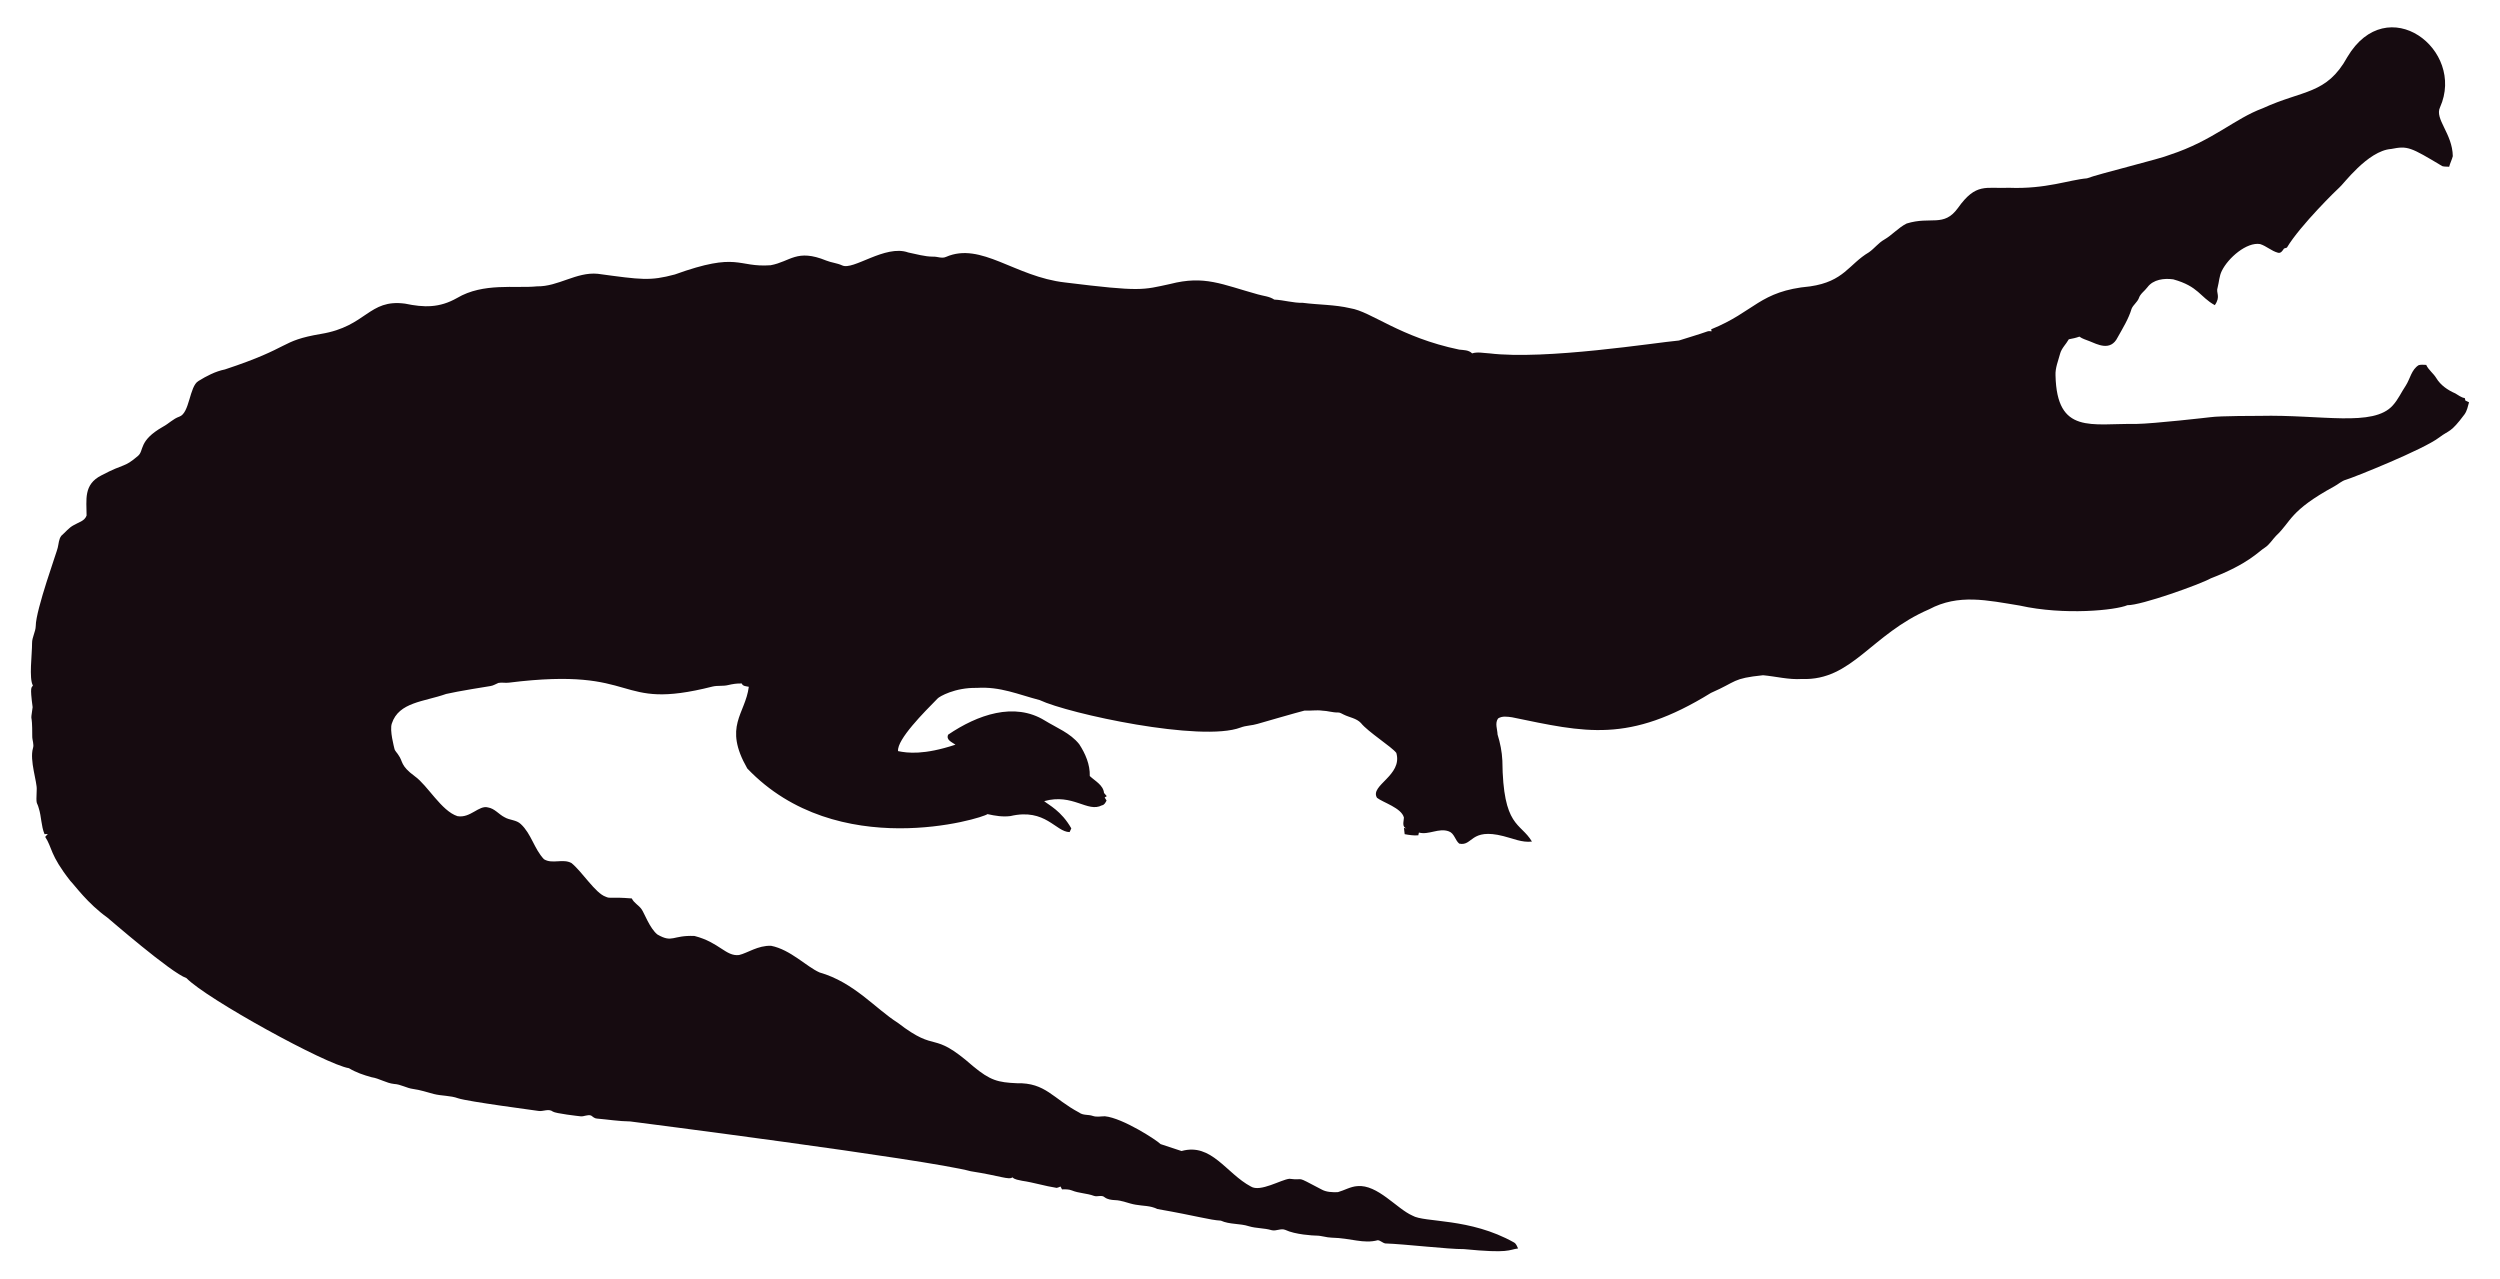
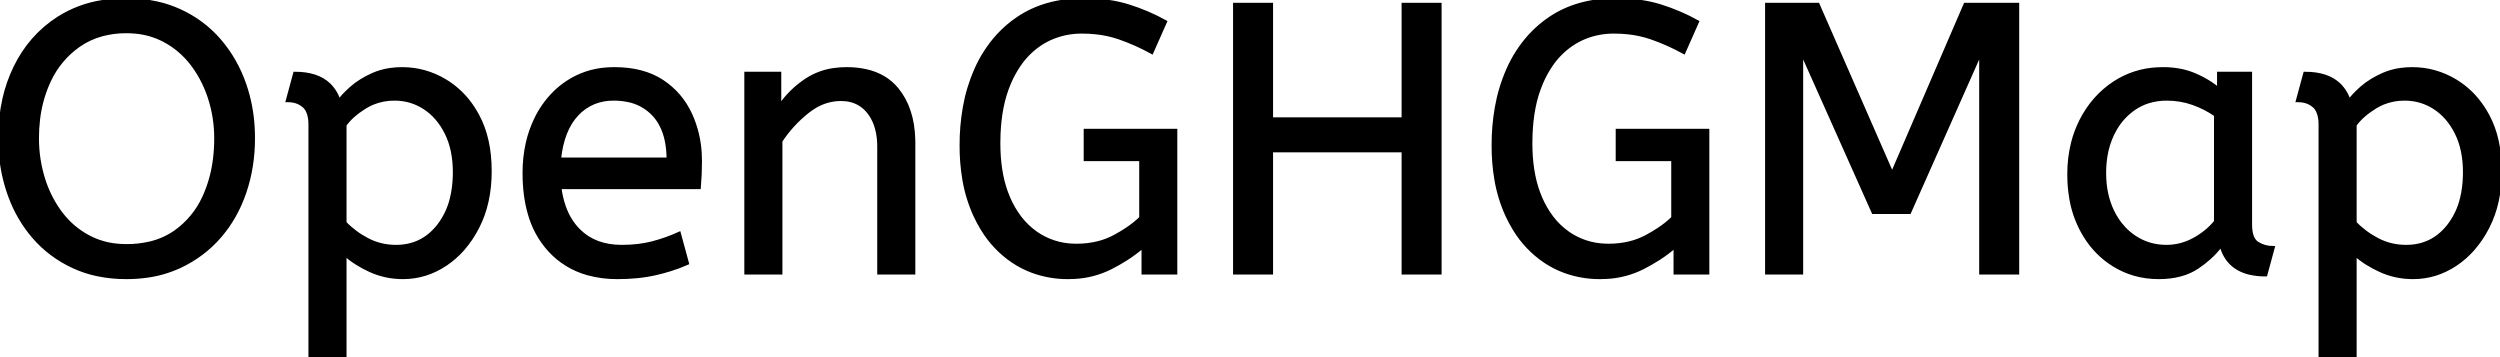
- <svg xmlns="http://www.w3.org/2000/svg" version="1.1" id="Layer_1" x="0px" y="0px" viewBox="0 0 2625.022 1342.022" enable-background="new 0 0 2625.022 1342.022" xml:space="preserve">
-   <path fill="#160B10" d="M2562.057,112.664c-5.93,12.226,13.089,27.649,13.408,51.328c-0.967,3.791-2.837,7.289-3.816,11.093  c-2.417-0.267-4.923,0.089-7.226-0.636c-33.512-20.05-36.245-21.483-53.631-18.038c-24.88,1.775-51.012,38.147-54.547,40.579  c-1,0.685-40.963,39.485-54.967,62.993c-1.056,0.331-2.086,0.661-3.078,1.005c-1.45,2.188-3.295,5.317-6.386,4.363  c-6.755-1.794-12.047-7.022-18.687-9.083c-14.172-2.325-33.569,14.577-40.185,28.126c-2.76,5.432-2.862,11.614-4.401,17.415  c-2.078,5.918,3.558,9.203-2.964,18.611c-15.758-8.651-16.89-19.671-43.645-27.108c-9.541-1.323-21.002,0.025-27.146,8.345  c-2.9,3.956-7.454,6.64-8.994,11.487c-1.705,4.223-5.788,6.857-7.569,10.978c-3.219,10.775-9.274,20.417-14.705,30.186  c-7.484,15.043-21.458,7.113-29.639,3.893c-3.549-1.501-7.378-2.404-10.482-4.745c-3.613,1.31-7.378,2.124-11.131,2.799  c-2.9,5.19-7.62,9.362-9.184,15.252c-1.972,7.442-5.139,14.807-4.771,22.656c1.426,62.435,37.744,50.23,84.657,50.985  c18.427-0.238,76.659-6.917,77.661-7.06c10.315-1.512,51.103-1.387,52.104-1.425c64.718-1.507,119.253,12.017,139.725-10.991  c5.622-6.144,8.955-13.878,13.598-20.735c4.617-7.073,5.915-16.893,13.662-21.562c2.519-0.687,5.19-0.305,7.81-0.242  c2.481,5.406,7.582,8.854,10.609,13.891c4.503,7.467,12.047,12.632,19.921,16.041c3.269,1.794,6.144,4.389,9.999,4.936  c0.166,0.852,0.369,1.705,0.598,2.57c1.259,0.611,2.519,1.208,3.854,1.819c-1.196,4.325-2.073,8.854-4.681,12.606  c-14.981,20.134-15.737,16.079-26.561,24.297c-16.513,12.73-90.704,42.38-97.937,44.421c-4.63,1.259-8.078,4.719-12.199,6.907  c-47.689,26.034-44.914,36.755-61.276,51.99c-3.969,4.096-6.856,9.273-11.754,12.403c-6.886,4.248-16.845,16.908-56.76,32.26  c-10.994,6.222-73.381,28.559-87.544,28.177c-12.182,5.289-66.295,10.873-113.113,0.394c-34.047-5.52-64.247-12.539-95.05,3.905  c-61.045,26.219-81.054,75.205-133.67,73.195c-13.739,0.903-27.159-2.684-40.745-3.943c-32.756,3.396-26.951,6.432-54.687,18.547  c-86.536,53.421-132.198,41.426-208.888,25.607c-4.859-0.636-10.304-1.616-14.68,1.259c-3.511,4.999-0.687,11.232-0.509,16.804  c2.76,8.879,4.605,18.076,5.037,27.388c0.678,70.703,18.876,64.615,31.064,85.038c-10.38,1.31-20.137-3.346-30.008-5.724  c-35.054-8.942-31.959,10.974-46.367,7.887c-4.376-3.651-5.076-10.864-10.94-12.886c-10.482-3.893-20.875,4.033-31.37,1.285  c-0.165,0.725-0.483,2.163-0.649,2.875c-4.834,0.432-9.592-0.331-14.311-1.196c-0.153-2.201-0.407-4.401-0.751-6.551  c0.7,0.127,2.112,0.382,2.824,0.509c-5.368-1.387-2.926-7.48-2.862-11.411c-2.581-10.171-21.93-15.743-28.266-20.735  c-7.896-13.101,27.192-23.356,20.29-47.143c-4.808-6.385-29.888-22.164-37.17-31.395c-4.783-5.063-12.047-5.813-18.013-8.815  c-1.972-0.827-3.791-2.315-6.017-2.239c-5.597,0.191-10.965-1.781-16.537-1.908c-6.208-0.878-12.441,0.318-18.661-0.076  c-6.376,1.51-49.471,13.993-49.471,13.993c-5.775,1.781-11.97,1.603-17.631,3.791c-41.153,15.671-180.401-14.399-211.051-28.838  c-22.477-5.819-41.27-14.396-65.945-12.772c-23.033-0.496-39.521,9.215-41.101,11.08c-14.156,14.382-42.805,43.009-41.597,55.297  c9.881,2.049,27.067,4.244,60.297-6.755c-3.6-2.633-10.164-4.859-7.683-10.52c30.91-20.96,69.478-34.528,101.385-14.896  c12.454,7.683,26.879,13.128,36.241,24.907c6.449,9.897,11.461,21.384,11.08,33.43c5.483,5.19,14.184,9.464,14.96,17.771  c0.954,1.132,1.883,2.239,2.9,3.371c-0.56,0.344-1.679,1.03-2.251,1.361c0.674,1.081,1.336,2.15,2.022,3.244  c-1.157,2.112-2.252,4.643-4.923,5.037c-15.167,7.923-30.412-12.885-60.589-4.414c4.515,3.914,17.957,10.035,28.495,28.596  c-0.623,1.285-1.221,2.582-1.781,3.893c-14.581-0.066-25.26-25.439-62.103-16.83c-8.065,1.081-16.27-0.28-24.119-2.048  c-5.689,4.616-157.704,51.097-252.241-47.919c-25.462-44.516-2.105-56.742,1.616-85.776c-2.646-0.598-6.259-0.445-7.429-3.447  c-4.834-0.216-9.63,0.547-14.311,1.666c-5.343,1.336-10.927,0.254-16.283,1.527c-104.921,26.598-73.475-21.586-213.976-4.058  c-3.638,0.483-7.327-0.471-10.927,0.267c-2.722,1.043-5.203,2.786-8.129,3.244c-1.005,0.139-35.568,5.632-46.749,8.332  c-23.248,8.245-49.669,8.494-57.027,31.013c-2.544,7.127,2.495,25.23,2.659,26.23c0.509,2.748,2.964,4.529,4.274,6.907  c5.125,7.002,1.576,10.814,17.186,22.287c13.483,9.569,27.903,36.42,44.764,41.877c13.652,2.389,22.508-11.842,32.107-9.146  c7.022,1.107,11.334,7.276,17.415,10.317c5.356,3.193,12.365,2.633,17.033,7.162c11.029,10.189,14.018,26.078,24.284,36.878  c8.765,5.47,19.972-0.979,28.965,4.071c11.309,9.233,25.045,31.634,35.809,35.287c4.836,2.294,4.589-0.02,27.477,1.832  c2.226,4.796,7.327,7.085,10.253,11.347c2.611,3.387,8.633,20.294,16.715,26.574c16.075,9.185,15.426,0.491,38.875,1.488  c26.056,6.667,32.977,21.713,46.774,19.997c8.688-1.942,19.833-10.206,33.646-9.68c20.419,4.043,37.013,21.857,50.896,27.986  c36.199,10.4,58.502,37.92,82.062,52.817c43.011,33.213,34.403,6.396,79.034,45.566c18.208,15.125,26.246,17.04,45.986,17.936  c30.318-0.751,37.93,16.193,65.525,30.81c4.134,3.155,9.541,1.844,14.196,3.498c4.147,1.463,8.51,0.394,12.772,0.369  c18.974,1.87,55.059,25.539,58.465,29.232c7.353,2.353,14.667,4.91,22.02,7.276c31.527-8.837,46.862,23.524,72.916,37.323  c9.817,6.052,31.604-7.299,40.338-8.179c17.829,2.357,3.781-4.531,33.392,11.016c5.241,3.066,11.589,3.218,17.504,3.028  c6.869-1.921,13.204-5.852,20.48-6.348c21.245-1.942,41.314,23.767,57.816,30.975c12.756,7.578,60.29,2.089,106.638,28.189  c2.366,1.298,3.155,4.007,4.3,6.284c-10.435,1.423-8.676,5.392-56.964,0.7c-16.115,0.199-61.486-5.252-82.52-5.953  c-2.824-0.572-4.91-3.04-7.772-3.397c-15.269,4.072-27.792-2.198-48.492-2.671c-5.546-0.102-10.825-2.201-16.359-2.162  c-2.762-0.015-21.848-1.008-32.323-6.004c-4.758-1.972-9.668,1.654-14.476,0.293c-7.747-2.315-16.003-1.781-23.737-4.121  c-9.541-3.104-20.277-1.692-29.41-5.865c-12.12-0.691-23.98-4.714-66.899-12.25c-6.984-3.625-14.985-3.091-22.516-4.49  c-7.416-1.145-14.324-4.643-21.892-4.821c-3.727-0.204-7.632-0.649-10.698-2.939c-3.206-2.951-7.645-0.127-11.334-1.539  c-7.531-2.798-15.774-2.646-23.203-5.712c-3.282-1.298-6.844-1.17-10.278-1.081c-0.394-0.763-1.183-2.264-1.577-3.015  c-1.285,0.636-2.608,1.119-3.982,1.45c-12.263-1.87-24.131-5.674-36.394-7.467c-3.46-0.903-7.404-1.005-10.113-3.6  c-3.831,2.97-12.398-1.54-43.747-6.411c-46.335-12.483-357.594-52.295-357.594-52.295c-11.716-0.14-23.317-2.023-34.982-3.015  c-2.442-0.127-4.211-1.844-6.068-3.18c-3.753-1.387-7.467,1.336-11.271,0.789c-2.02-0.195-26.027-2.946-28.838-4.923  c-4.592-3.587-10.278,0.216-15.367-0.738c-2.203-0.387-74.203-9.818-84.135-13.242c-8.243-2.989-17.224-2.379-25.658-4.529  c-7.162-1.895-14.209-4.274-21.574-5.254c-6.92-0.878-13.001-4.923-20.035-5.266c-8.319-0.878-15.443-5.826-23.648-7.073  c-8.256-2.252-16.448-5.037-23.775-9.49c-23.552-3.584-149.518-72.739-170.649-94.63c-16.013-5.37-81.914-62.745-82.914-63.439  c-21.039-15.096-34.147-33.758-38.964-38.595c-21.778-27.726-18.854-34.892-26.396-46.215c0.916-1.018,1.832-2.01,2.748-3.015  c-1.145,0.038-2.29,0.076-3.435,0.14c-3.651-8.676-3.18-18.28-6.042-27.172c-2.062-7.913-2.975-1.701-2.175-19.526  c0.634-7.664-7.675-30.697-3.931-43.518c1.348-4.16-0.814-8.281-0.751-12.454c0.068-28.882-2.418-11.02,0.394-30.657  c-3.041-22.85-1.09-20.042,0.305-22.719c-4.294-7.378-0.844-32.606-0.89-44.586c-0.025-6.246,3.714-11.741,3.867-17.962  c0-16.859,22.775-79.378,23.076-82.113c1.056-4.198,1.043-9.032,3.778-12.568c4.338-3.74,7.874-8.485,13.052-11.169  c4.745-2.913,11.411-4.172,13.471-10.088c0.043-16.362-3.503-32.575,15.532-42.157c25.219-13.344,23.115-7.424,38.34-20.379  c6.931-5.754,0.059-15.764,26.434-30.772c5.915-3.129,10.622-8.281,17.046-10.507c11.015-3.661,10.497-31.892,20.099-37.437  c8.612-5.33,17.796-10.113,27.795-12.148c71.433-23.584,56.818-29.805,100.939-37.31c48.019-7.907,49.805-36.895,88.244-31.777  c19.858,4.163,35.994,4.605,54.61-5.953c27.665-16.35,60.97-9.859,83.919-12.212c22.172,0.42,41.279-15.29,63.693-13.191  c46.138,6.272,54.878,7.691,80.993,0.738c67.442-24.31,65.094-7.128,100.634-9.706c20.946-3.875,27.233-17.596,58.388-4.91  c5.368,2.188,11.283,2.595,16.575,5.025c11.553,5.818,45.215-22.204,69.43-13.535c8.676,1.717,17.262,4.401,26.205,4.401  c4.49-0.216,9.083,2.252,13.446,0.293c37.015-16.156,72.304,20.872,125.096,26.815c80.305,9.923,81.3,7.845,110.289,1.603  c36.266-9.336,54.189,0.413,92.111,10.902c5.775,1.717,12.11,1.984,17.237,5.47c10.075,0.458,19.844,3.638,29.983,3.396  c16.588,2.163,33.506,1.819,49.853,5.686c21.982,3.418,52.115,30.498,114.347,43.441c4.681,0.572,9.999,0.28,13.586,3.956  c5.864-1.844,12.047-0.267,18.038-0.025c59.148,7.176,174.934-11.359,199.106-13.471c9.82-3.218,19.819-5.966,29.576-9.452  c1.488-0.674,3.155-0.356,4.758-0.229c-0.115-0.522-0.356-1.577-0.483-2.099c45.944-18.548,50.589-40.213,103.827-45.057  c35.891-5.17,40.645-23.282,61.836-35.809c5.712-3.969,9.897-9.808,16.028-13.281c8.408-4.872,14.82-12.555,23.559-16.931  c25.605-7.944,38.867,4.305,53.847-16.257c19.089-26.933,29.276-20.168,53.605-21.256c38.819,1.522,63.061-8.345,81.948-9.935  c11.484-4.495,77.877-20.69,87.061-24.742c45.297-14.857,67.746-37.884,97.505-48.848c42.187-19.404,67.008-14.225,88.74-53.694  C2506.582-10.604,2589.134,52.018,2562.057,112.664z" />
+ <svg xmlns="http://www.w3.org/2000/svg" width="652.701" height="93.201" viewBox="0 0 652.701 93.201">
+   <g id="svgGroup" stroke-linecap="round" fill-rule="evenodd" font-size="9pt" stroke="#000" stroke-width="0.25mm" fill="#000" style="stroke:#000;stroke-width:0.25mm;fill:#000">
+     <path d="M 470.301 71.201 L 461.301 71.201 L 461.301 1.201 L 474.601 1.201 L 494.001 45.501 L 513.101 1.201 L 526.701 1.201 L 526.701 71.201 L 517.201 71.201 L 517.201 13.301 L 498.501 55.401 L 489.101 55.401 L 470.301 13.301 L 470.301 71.201 Z M 304.201 5.701 L 300.701 13.601 Q 296.501 11.301 292.151 9.801 A 27.36 27.36 0 0 0 286.052 8.48 A 34.225 34.225 0 0 0 282.501 8.301 A 20.13 20.13 0 0 0 275.014 9.671 A 18.919 18.919 0 0 0 271.301 11.651 A 20.295 20.295 0 0 0 265.976 17.068 A 27.457 27.457 0 0 0 263.551 21.501 A 31.614 31.614 0 0 0 261.505 28.231 Q 260.902 31.363 260.751 34.955 A 58.311 58.311 0 0 0 260.701 37.401 Q 260.701 44.709 262.669 50.164 A 26.036 26.036 0 0 0 263.301 51.751 A 24.18 24.18 0 0 0 266.233 56.797 A 19.102 19.102 0 0 0 270.501 60.901 A 17.93 17.93 0 0 0 280.31 64.086 A 21.993 21.993 0 0 0 281.101 64.101 A 22.762 22.762 0 0 0 286.698 63.437 A 18.835 18.835 0 0 0 291.051 61.751 A 40.361 40.361 0 0 0 294.053 59.967 Q 296.338 58.463 297.901 56.901 L 297.901 41.601 L 283.401 41.601 L 283.401 34.101 L 306.901 34.101 L 306.901 71.201 L 298.501 71.201 L 298.501 64.201 A 35.883 35.883 0 0 1 294.122 67.492 A 47.354 47.354 0 0 1 290.001 69.851 A 23.594 23.594 0 0 1 280.595 72.35 A 28.131 28.131 0 0 1 278.901 72.401 A 26.572 26.572 0 0 1 269.588 70.801 A 24.511 24.511 0 0 1 264.501 68.201 A 26.888 26.888 0 0 1 256.569 59.904 A 33.951 33.951 0 0 1 254.601 56.251 A 37.529 37.529 0 0 1 251.693 46.68 A 51.837 51.837 0 0 1 251.001 38.001 A 56.301 56.301 0 0 1 251.836 28.083 A 42.572 42.572 0 0 1 254.801 18.251 A 32.73 32.73 0 0 1 260.585 9.303 A 29.455 29.455 0 0 1 265.751 4.851 Q 272.901 0.001 283.001 0.001 Q 289.501 0.001 294.601 1.601 Q 299.701 3.201 304.201 5.701 Z M 443.101 5.701 L 439.601 13.601 Q 435.401 11.301 431.051 9.801 A 27.36 27.36 0 0 0 424.952 8.48 A 34.225 34.225 0 0 0 421.401 8.301 A 20.13 20.13 0 0 0 413.914 9.671 A 18.919 18.919 0 0 0 410.201 11.651 A 20.295 20.295 0 0 0 404.876 17.068 A 27.457 27.457 0 0 0 402.451 21.501 A 31.614 31.614 0 0 0 400.405 28.231 Q 399.802 31.363 399.651 34.955 A 58.311 58.311 0 0 0 399.601 37.401 Q 399.601 44.709 401.569 50.164 A 26.036 26.036 0 0 0 402.201 51.751 A 24.18 24.18 0 0 0 405.133 56.797 A 19.102 19.102 0 0 0 409.401 60.901 A 17.93 17.93 0 0 0 419.21 64.086 A 21.993 21.993 0 0 0 420.001 64.101 A 22.762 22.762 0 0 0 425.598 63.437 A 18.835 18.835 0 0 0 429.951 61.751 A 40.361 40.361 0 0 0 432.953 59.967 Q 435.238 58.463 436.801 56.901 L 436.801 41.601 L 422.301 41.601 L 422.301 34.101 L 445.801 34.101 L 445.801 71.201 L 437.401 71.201 L 437.401 64.201 A 35.883 35.883 0 0 1 433.022 67.492 A 47.354 47.354 0 0 1 428.901 69.851 A 23.594 23.594 0 0 1 419.495 72.35 A 28.131 28.131 0 0 1 417.801 72.401 A 26.572 26.572 0 0 1 408.488 70.801 A 24.511 24.511 0 0 1 403.401 68.201 A 26.888 26.888 0 0 1 395.469 59.904 A 33.951 33.951 0 0 1 393.501 56.251 A 37.529 37.529 0 0 1 390.593 46.68 A 51.837 51.837 0 0 1 389.901 38.001 A 56.301 56.301 0 0 1 390.736 28.083 A 42.572 42.572 0 0 1 393.701 18.251 A 32.73 32.73 0 0 1 399.485 9.303 A 29.455 29.455 0 0 1 404.651 4.851 Q 411.801 0.001 421.901 0.001 Q 428.401 0.001 433.501 1.601 Q 438.601 3.201 443.101 5.701 Z M 331.901 71.201 L 322.401 71.201 L 322.401 1.201 L 331.901 1.201 L 331.901 31.101 L 366.401 31.101 L 366.401 1.201 L 375.901 1.201 L 375.901 71.201 L 366.401 71.201 L 366.401 39.301 L 331.901 39.301 L 331.901 71.201 Z M 203.801 71.201 L 194.801 71.201 L 194.801 19.201 L 203.501 19.201 L 203.501 27.901 Q 206.301 23.701 210.651 20.851 A 17.316 17.316 0 0 1 217.756 18.226 A 22.629 22.629 0 0 1 221.001 18.001 A 23.225 23.225 0 0 1 226.066 18.518 Q 231.16 19.657 234.151 23.301 Q 238.276 28.326 238.489 36.409 A 33.764 33.764 0 0 1 238.501 37.301 L 238.501 71.201 L 229.501 71.201 L 229.501 38.301 A 19.265 19.265 0 0 0 229.158 34.56 Q 228.72 32.345 227.72 30.597 A 10.966 10.966 0 0 0 226.851 29.301 A 8.579 8.579 0 0 0 220.574 25.947 A 12.061 12.061 0 0 0 219.501 25.901 A 13.122 13.122 0 0 0 212.651 27.864 A 17.353 17.353 0 0 0 210.801 29.151 Q 206.701 32.401 203.801 36.801 L 203.801 71.201 Z M 90.001 93.201 L 81.001 93.201 L 81.001 32.501 A 11.015 11.015 0 0 0 80.874 30.765 Q 80.543 28.698 79.351 27.651 A 5.718 5.718 0 0 0 76.561 26.328 A 7.991 7.991 0 0 0 75.101 26.201 L 77.001 19.201 Q 82.862 19.201 85.923 22.164 A 10.15 10.15 0 0 1 88.501 26.501 Q 89.456 25.067 91.552 23.178 A 38.58 38.58 0 0 1 91.751 23.001 A 18.902 18.902 0 0 1 94.452 21.017 A 25.569 25.569 0 0 1 97.351 19.501 A 16.955 16.955 0 0 1 101.909 18.211 A 21.886 21.886 0 0 1 105.001 18.001 Q 111.001 18.001 116.251 21.151 A 22.329 22.329 0 0 1 123.429 28.118 A 27.464 27.464 0 0 1 124.701 30.251 Q 127.901 36.201 127.901 44.701 Q 127.901 53.001 124.701 59.251 A 27.846 27.846 0 0 1 120.767 65.082 A 23.029 23.029 0 0 1 116.351 68.951 Q 111.201 72.401 105.201 72.401 Q 100.601 72.401 96.601 70.551 A 30.352 30.352 0 0 1 93.184 68.712 Q 91.392 67.585 90.001 66.301 L 90.001 93.201 Z M 614.801 93.201 L 605.801 93.201 L 605.801 32.501 A 11.015 11.015 0 0 0 605.674 30.765 Q 605.343 28.698 604.151 27.651 A 5.718 5.718 0 0 0 601.361 26.328 A 7.991 7.991 0 0 0 599.901 26.201 L 601.801 19.201 Q 607.662 19.201 610.723 22.164 A 10.15 10.15 0 0 1 613.301 26.501 Q 614.256 25.067 616.352 23.178 A 38.58 38.58 0 0 1 616.551 23.001 A 18.902 18.902 0 0 1 619.252 21.017 A 25.569 25.569 0 0 1 622.151 19.501 A 16.955 16.955 0 0 1 626.709 18.211 A 21.886 21.886 0 0 1 629.801 18.001 Q 635.801 18.001 641.051 21.151 A 22.329 22.329 0 0 1 648.229 28.118 A 27.464 27.464 0 0 1 649.501 30.251 Q 652.701 36.201 652.701 44.701 Q 652.701 53.001 649.501 59.251 A 27.846 27.846 0 0 1 645.567 65.082 A 23.029 23.029 0 0 1 641.151 68.951 Q 636.001 72.401 630.001 72.401 Q 625.401 72.401 621.401 70.551 A 30.352 30.352 0 0 1 617.984 68.712 Q 616.192 67.585 614.801 66.301 L 614.801 93.201 Z M 182.501 48.901 L 146.101 48.901 A 24.088 24.088 0 0 0 147.24 53.926 Q 148.576 57.738 151.201 60.301 Q 155.401 64.401 162.301 64.401 Q 166.801 64.401 170.401 63.451 Q 174.001 62.501 177.301 61.001 L 179.401 68.701 A 40.77 40.77 0 0 1 175.066 70.326 A 51.863 51.863 0 0 1 171.301 71.351 A 38.914 38.914 0 0 1 166.209 72.17 A 52.025 52.025 0 0 1 161.201 72.401 A 28.318 28.318 0 0 1 153.455 71.395 A 21.108 21.108 0 0 1 143.451 65.251 A 23.521 23.521 0 0 1 138.246 55.711 Q 136.901 51.046 136.901 45.201 A 35.359 35.359 0 0 1 137.733 37.379 A 28.84 28.84 0 0 1 139.851 31.251 A 24.642 24.642 0 0 1 144.867 24.169 A 22.887 22.887 0 0 1 148.101 21.551 A 21.048 21.048 0 0 1 158.36 18.079 A 26.205 26.205 0 0 1 160.401 18.001 Q 167.901 18.001 172.851 21.251 Q 177.801 24.501 180.301 30.001 A 28.185 28.185 0 0 1 182.727 39.864 A 33.434 33.434 0 0 1 182.801 42.101 A 75.204 75.204 0 0 1 182.51 48.797 A 69.426 69.426 0 0 1 182.501 48.901 Z M 25.409 71.643 A 36.51 36.51 0 0 0 33.001 72.401 A 38.35 38.35 0 0 0 38.162 72.064 A 30.074 30.074 0 0 0 46.901 69.551 Q 53.001 66.701 57.301 61.751 Q 61.601 56.801 63.851 50.201 Q 66.101 43.601 66.101 36.101 A 48.215 48.215 0 0 0 66.022 33.323 A 41.439 41.439 0 0 0 63.851 22.101 Q 61.601 15.601 57.301 10.601 Q 53.001 5.601 46.851 2.801 A 29.925 29.925 0 0 0 40.959 0.838 A 36.42 36.42 0 0 0 33.001 0.001 A 39.35 39.35 0 0 0 26.773 0.476 A 29.661 29.661 0 0 0 15.301 4.751 Q 7.901 9.501 3.951 17.651 A 37.989 37.989 0 0 0 1.115 25.764 A 46.182 46.182 0 0 0 0.001 36.101 A 48.913 48.913 0 0 0 0.036 37.961 A 42.769 42.769 0 0 0 2.251 50.201 A 39.376 39.376 0 0 0 2.69 51.423 A 34.353 34.353 0 0 0 8.751 61.751 Q 13.001 66.701 19.101 69.551 A 29.142 29.142 0 0 0 25.409 71.643 Z M 579.301 23.401 L 579.301 19.201 L 587.501 19.201 L 587.501 58.601 A 12.15 12.15 0 0 0 587.602 60.236 Q 587.934 62.67 589.351 63.551 Q 591.201 64.701 593.401 64.701 L 591.501 71.701 A 17.722 17.722 0 0 1 587.236 71.228 Q 581.599 69.828 580.004 64.281 A 13.59 13.59 0 0 1 579.901 63.901 A 21.307 21.307 0 0 1 576.791 67.326 A 28.498 28.498 0 0 1 573.651 69.751 Q 569.701 72.401 563.601 72.401 Q 557.101 72.401 551.801 69.101 A 22.947 22.947 0 0 1 544.388 61.574 A 27.923 27.923 0 0 1 543.351 59.751 A 27.228 27.228 0 0 1 540.721 51.808 A 36.644 36.644 0 0 1 540.201 45.501 A 33.142 33.142 0 0 1 541.197 37.232 A 27.968 27.968 0 0 1 543.351 31.501 Q 546.501 25.301 552.051 21.651 A 22.297 22.297 0 0 1 563.245 18.044 A 27.388 27.388 0 0 1 564.801 18.001 A 22.584 22.584 0 0 1 569.594 18.491 A 18.703 18.703 0 0 1 572.951 19.551 A 26.002 26.002 0 0 1 577.237 21.844 A 22.103 22.103 0 0 1 579.301 23.401 Z M 33.001 64.201 A 26.517 26.517 0 0 0 38.949 63.566 A 19.316 19.316 0 0 0 45.901 60.501 A 22.47 22.47 0 0 0 53.226 51.63 A 27.252 27.252 0 0 0 53.751 50.451 A 34.108 34.108 0 0 0 56.073 41.522 A 43.503 43.503 0 0 0 56.401 36.101 Q 56.401 30.701 54.801 25.701 A 29.735 29.735 0 0 0 50.661 17.374 A 28.121 28.121 0 0 0 50.201 16.751 Q 47.201 12.801 42.851 10.501 A 19.921 19.921 0 0 0 35.434 8.319 A 24.578 24.578 0 0 0 33.001 8.201 A 24.086 24.086 0 0 0 26.508 9.041 A 19.545 19.545 0 0 0 20.451 11.901 A 23.148 23.148 0 0 0 12.85 21.027 A 27.785 27.785 0 0 0 12.451 21.901 A 32.793 32.793 0 0 0 9.997 31.088 A 41.257 41.257 0 0 0 9.701 36.101 Q 9.701 41.501 11.251 46.551 A 29.379 29.379 0 0 0 15.431 55.096 A 27.923 27.923 0 0 0 15.801 55.601 Q 18.801 59.601 23.151 61.901 A 19.921 19.921 0 0 0 30.568 64.082 A 24.578 24.578 0 0 0 33.001 64.201 Z M 578.501 57.901 L 578.501 30.001 Q 575.801 28.101 572.551 26.951 Q 569.301 25.801 565.701 25.801 A 15.924 15.924 0 0 0 560.729 26.554 A 14.024 14.024 0 0 0 557.251 28.251 A 16.301 16.301 0 0 0 552.231 33.674 A 19.962 19.962 0 0 0 551.501 35.051 A 20.663 20.663 0 0 0 549.747 40.727 A 27.678 27.678 0 0 0 549.401 45.201 Q 549.401 50.801 551.501 55.151 A 17.602 17.602 0 0 0 554.606 59.697 A 15.697 15.697 0 0 0 557.301 61.951 Q 561.001 64.401 565.601 64.401 Q 569.401 64.401 572.801 62.551 Q 576.201 60.701 578.501 57.901 Z M 90.001 32.601 L 90.001 58.201 Q 92.601 60.901 96.001 62.651 Q 99.401 64.401 103.401 64.401 Q 110.094 64.401 114.317 59.216 A 17.38 17.38 0 0 0 114.451 59.051 A 18.792 18.792 0 0 0 117.944 51.745 Q 118.606 49.055 118.689 45.909 A 34.555 34.555 0 0 0 118.701 45.001 Q 118.701 39.001 116.551 34.701 Q 114.401 30.401 110.851 28.101 Q 107.301 25.801 103.001 25.801 A 14.741 14.741 0 0 0 97.374 26.863 A 14.054 14.054 0 0 0 95.251 27.951 Q 91.801 30.101 90.001 32.601 Z M 614.801 32.601 L 614.801 58.201 Q 617.401 60.901 620.801 62.651 Q 624.201 64.401 628.201 64.401 Q 634.894 64.401 639.117 59.216 A 17.38 17.38 0 0 0 639.251 59.051 A 18.792 18.792 0 0 0 642.744 51.745 Q 643.406 49.055 643.489 45.909 A 34.555 34.555 0 0 0 643.501 45.001 Q 643.501 39.001 641.351 34.701 Q 639.201 30.401 635.651 28.101 Q 632.101 25.801 627.801 25.801 A 14.741 14.741 0 0 0 622.174 26.863 A 14.054 14.054 0 0 0 620.051 27.951 Q 616.601 30.101 614.801 32.601 Z M 146.001 41.601 L 174.501 41.601 A 24.355 24.355 0 0 0 174.096 37.015 Q 173.601 34.431 172.496 32.407 A 12.422 12.422 0 0 0 170.701 29.901 A 12.488 12.488 0 0 0 163.74 26.125 A 18.395 18.395 0 0 0 160.201 25.801 A 13.58 13.58 0 0 0 155.089 26.735 A 12.524 12.524 0 0 0 150.601 29.851 Q 146.801 33.901 146.001 41.601 Z" vector-effect="non-scaling-stroke" />
+   </g>
</svg>
